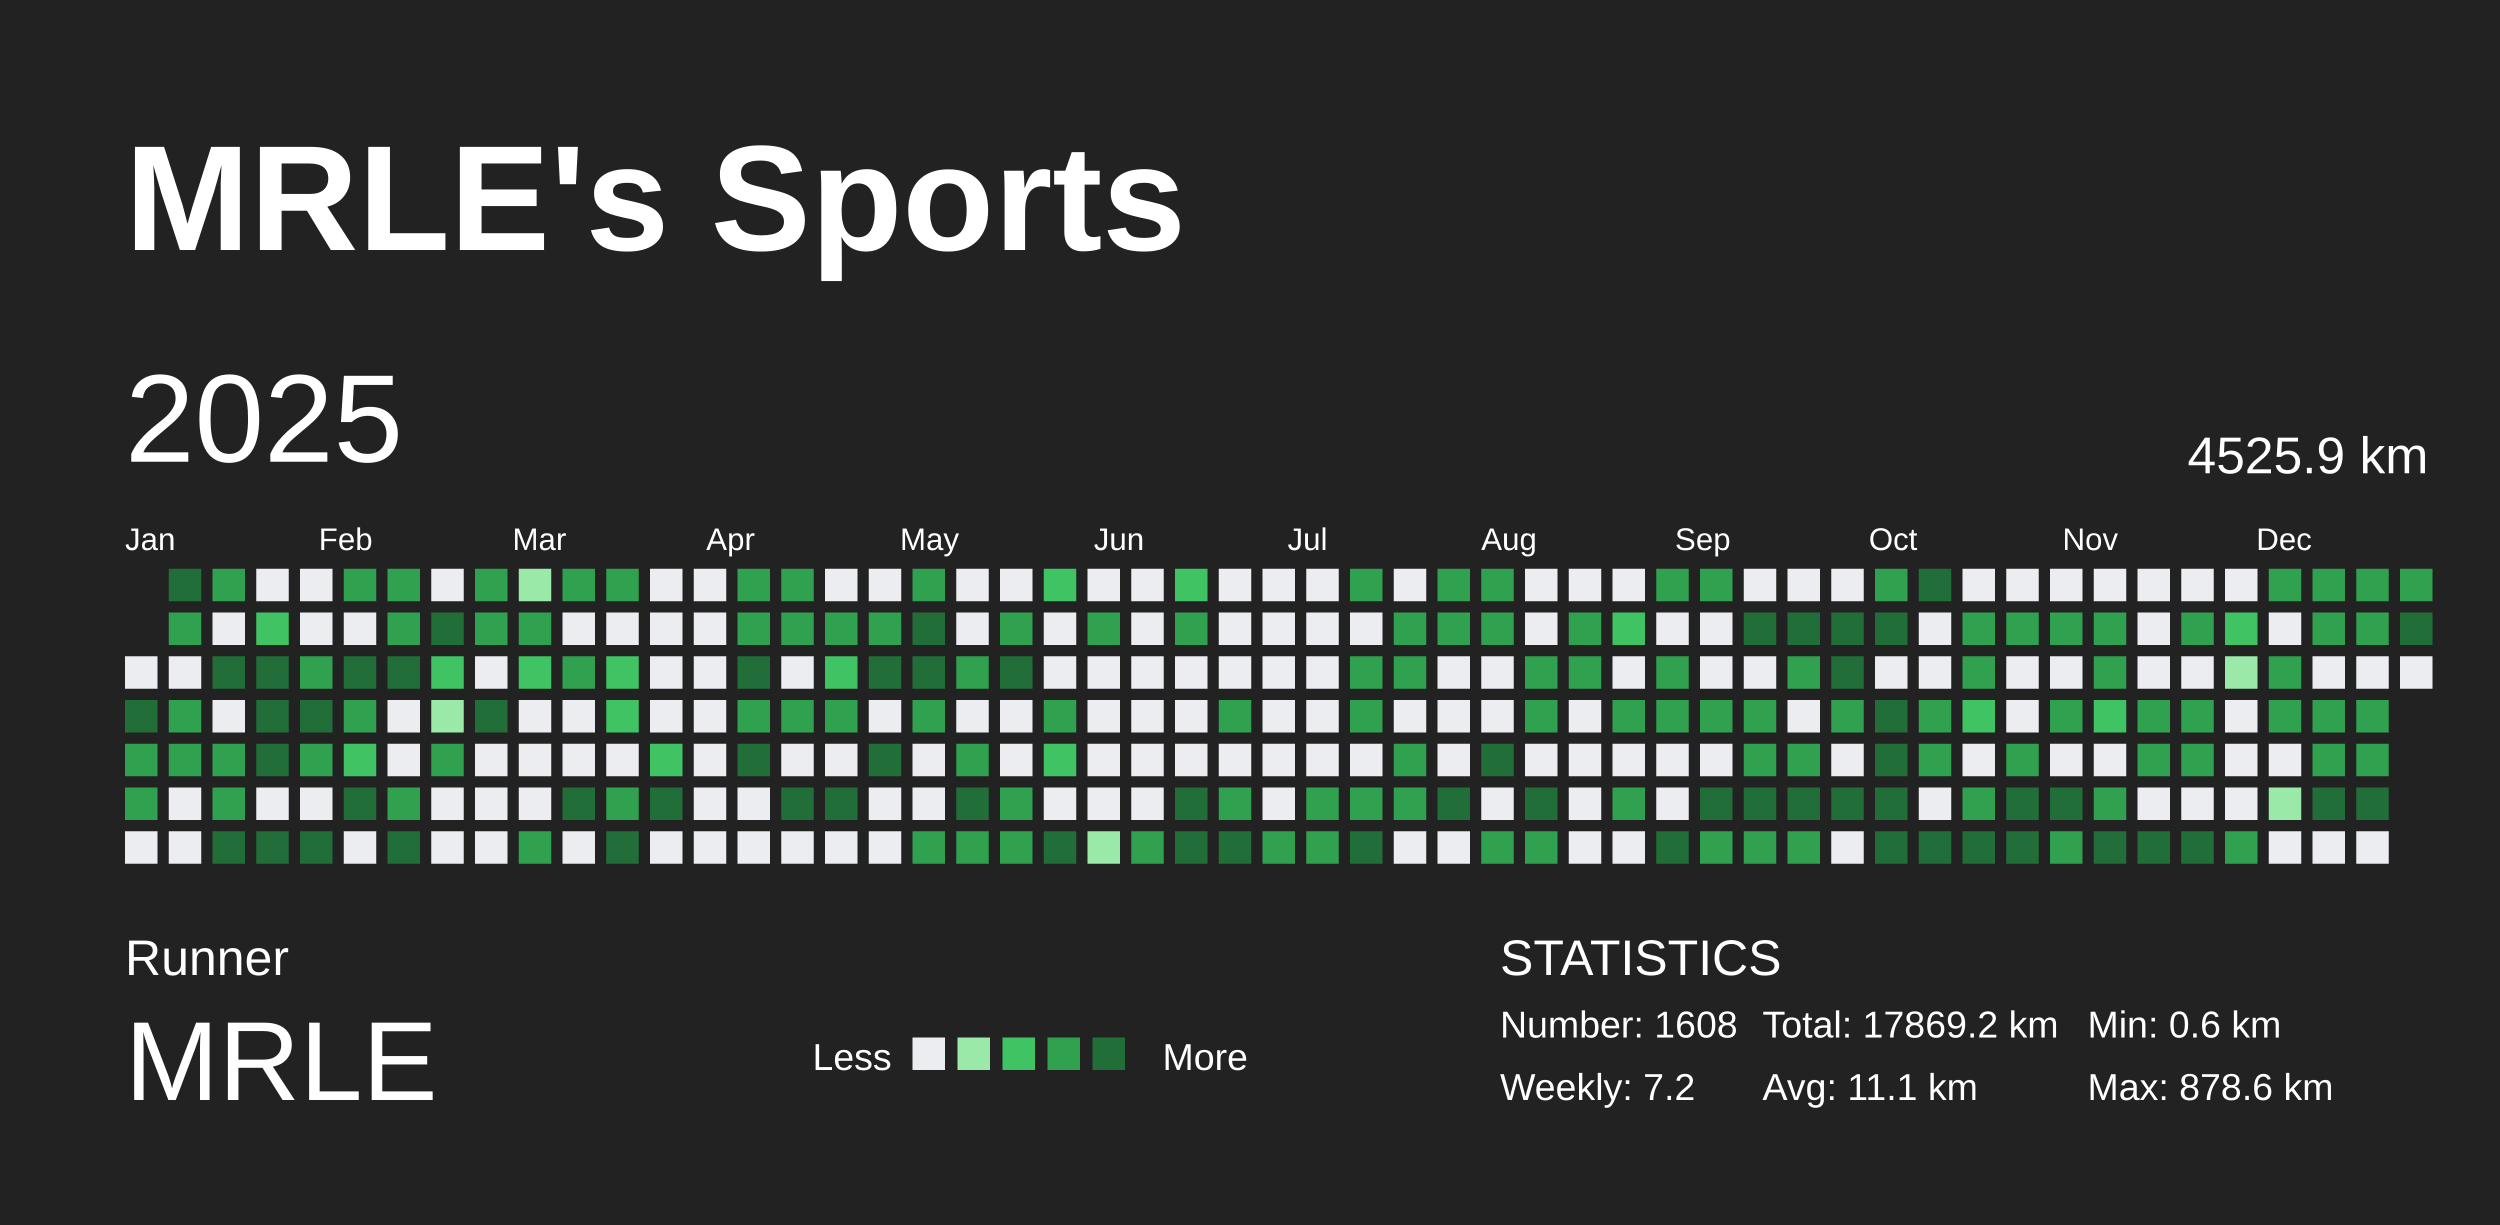
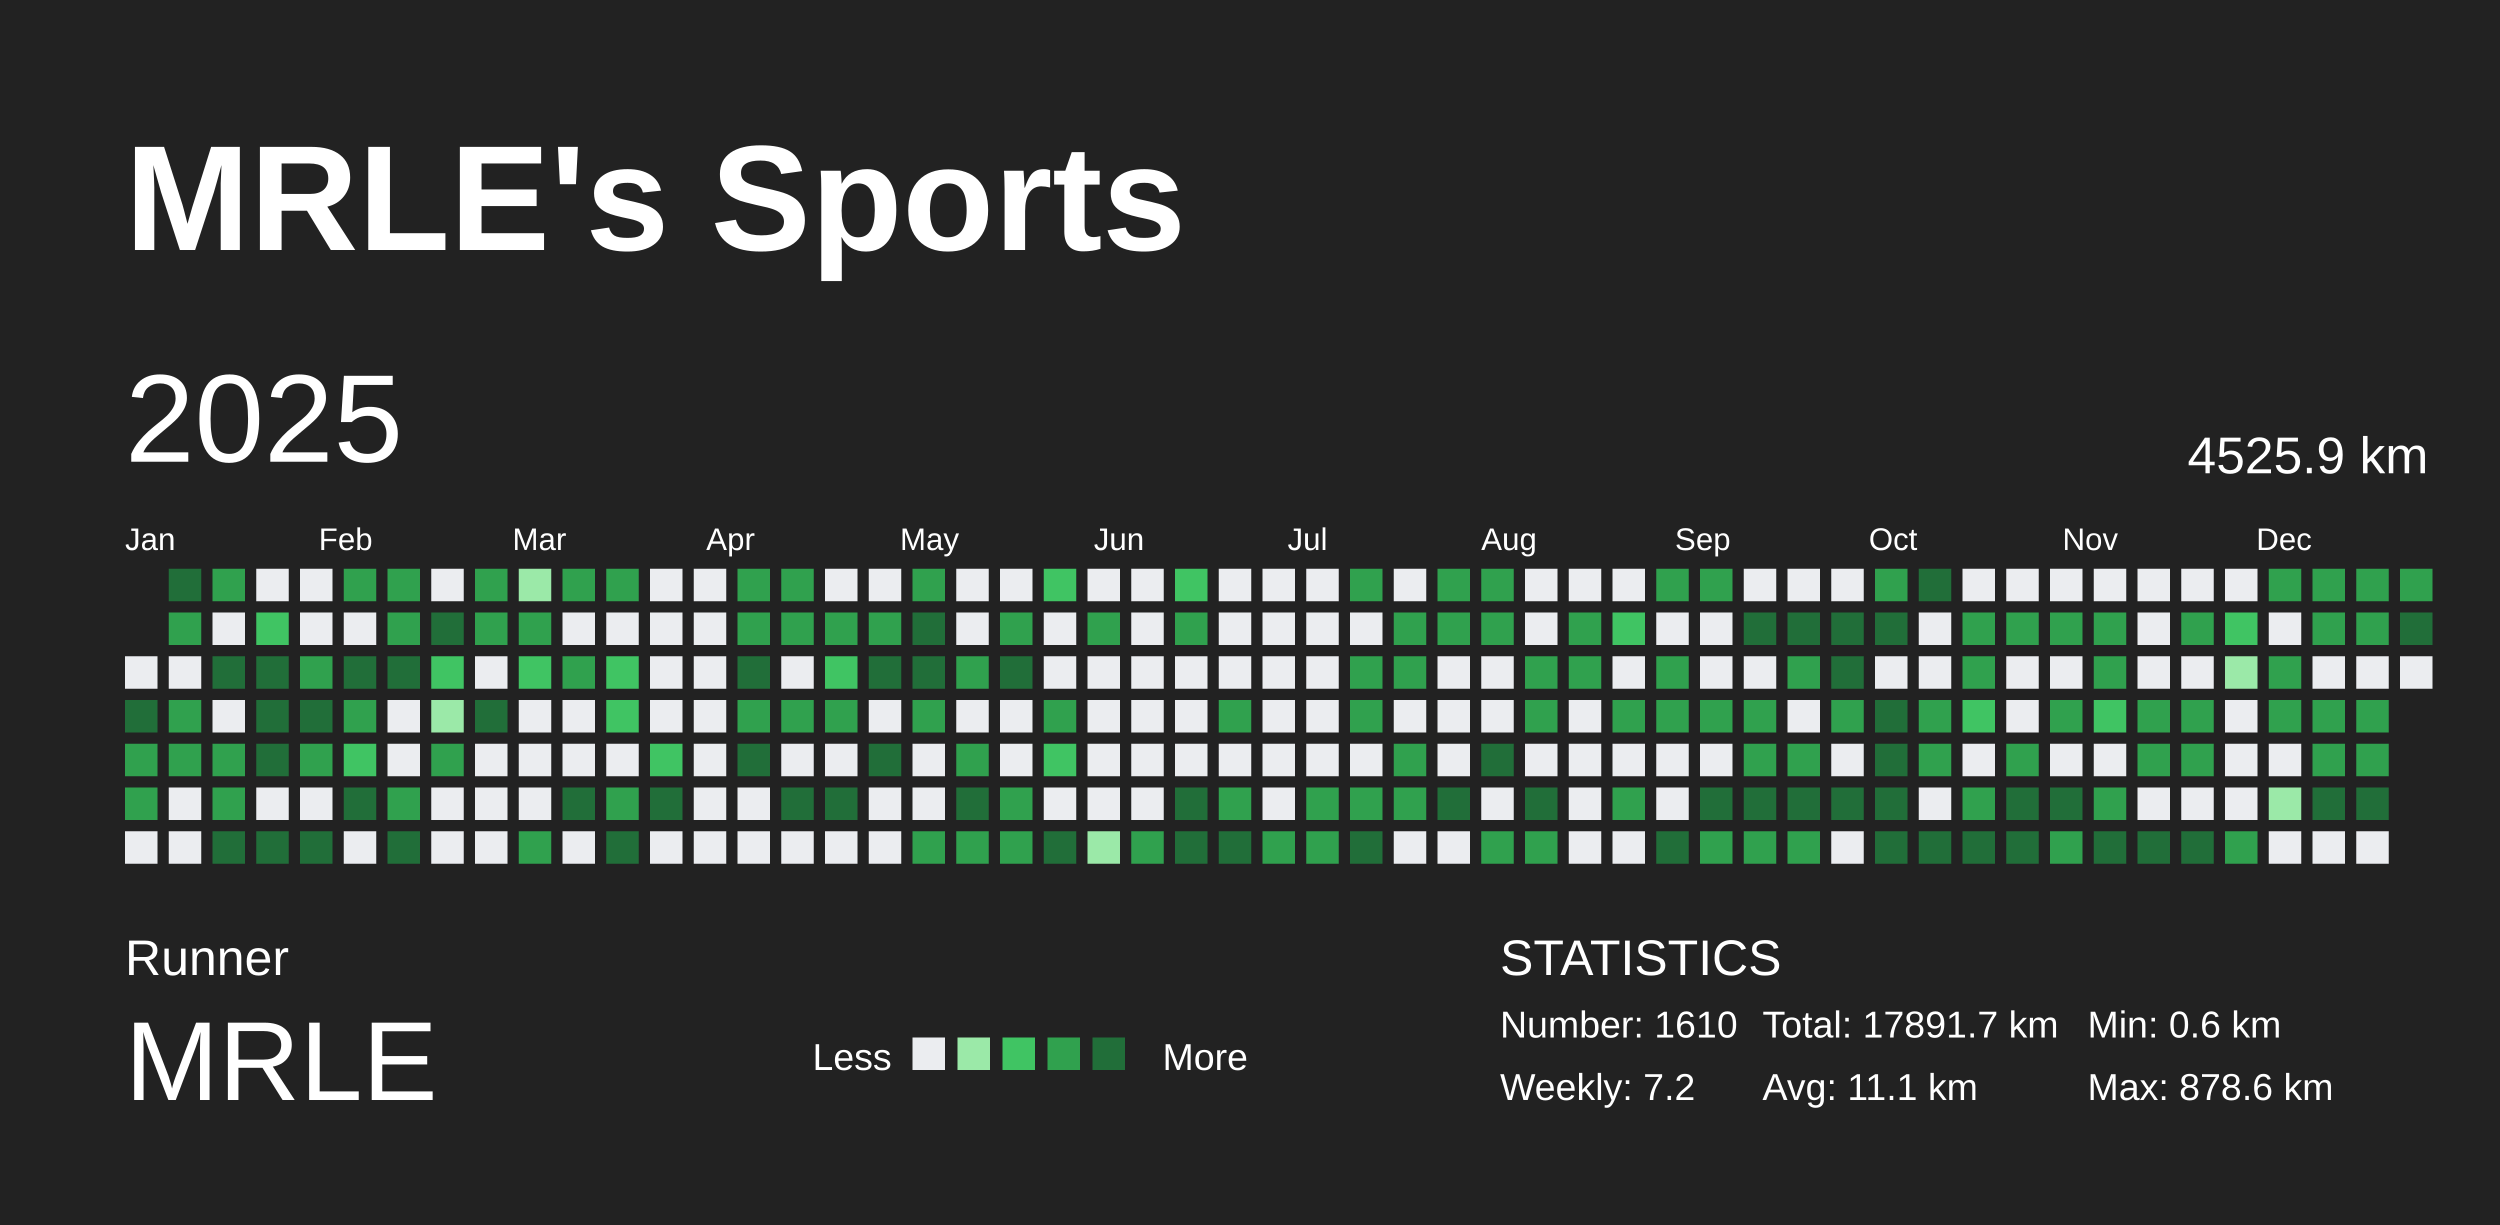
<svg xmlns="http://www.w3.org/2000/svg" baseProfile="full" height="98mm" version="1.1" viewBox="0,0,200,98" width="200mm">
  <defs />
  <rect fill="#222222" height="98" width="200" x="0" y="0" />
  <text fill="#FFFFFF" style="font-size:12px; font-family:Arial; font-weight:bold;" x="10" y="20">MRLE's Sports</text>
  <text fill="#FFFFFF" style="font-size:4px; font-family:Arial" x="10" y="78">Runner</text>
  <text fill="#FFFFFF" style="font-size:9px; font-family:Arial" x="10" y="88">MRLE</text>
  <text fill="#FFFFFF" style="font-size:3px; font-family:Arial" x="65" y="85.6">Less</text>
  <rect fill="#ebedf0" height="2.6" width="2.6" x="73" y="83" />
  <rect fill="#9be9a8" height="2.6" width="2.6" x="76.6" y="83" />
  <rect fill="#40c463" height="2.6" width="2.6" x="80.2" y="83" />
  <rect fill="#30a14e" height="2.6" width="2.6" x="83.8" y="83" />
  <rect fill="#216e39" height="2.6" width="2.6" x="87.4" y="83" />
  <text fill="#FFFFFF" style="font-size:3px; font-family:Arial" x="93" y="85.6">More</text>
  <text fill="#FFFFFF" style="font-size:4px; font-family:Arial" x="120" y="78">STATISTICS</text>
-   <text fill="#FFFFFF" style="font-size:3px; font-family:Arial" x="120" y="83">Number: 1608</text>
+   <text fill="#FFFFFF" style="font-size:3px; font-family:Arial" x="120" y="83">Number: 1610</text>
  <text fill="#FFFFFF" style="font-size:3px; font-family:Arial" x="120" y="88">Weekly: 7.2</text>
-   <text fill="#FFFFFF" style="font-size:3px; font-family:Arial" x="141" y="83">Total: 17869.2 km</text>
+   <text fill="#FFFFFF" style="font-size:3px; font-family:Arial" x="141" y="83">Total: 17891.7 km</text>
  <text fill="#FFFFFF" style="font-size:3px; font-family:Arial" x="141" y="88">Avg: 11.1 km</text>
  <text fill="#FFFFFF" style="font-size:3px; font-family:Arial" x="167" y="83">Min: 0.6 km</text>
  <text fill="#FFFFFF" style="font-size:3px; font-family:Arial" x="167" y="88">Max: 878.6 km</text>
  <text dominant-baseline="hanging" fill="#FFFFFF" style="font-size:10.0px; font-family:Arial;" x="10" y="30">2025</text>
  <text dominant-baseline="hanging" fill="#FFFFFF" style="font-size:4.125px; font-family:Arial;" x="175" y="35">4525.9 km</text>
  <text fill="#FFFFFF" style="font-size:2.5px; font-family:Arial" x="10.0" y="44">Jan</text>
  <text fill="#FFFFFF" style="font-size:2.5px; font-family:Arial" x="25.5" y="44">Feb</text>
  <text fill="#FFFFFF" style="font-size:2.5px; font-family:Arial" x="41.0" y="44">Mar</text>
  <text fill="#FFFFFF" style="font-size:2.5px; font-family:Arial" x="56.5" y="44">Apr</text>
  <text fill="#FFFFFF" style="font-size:2.5px; font-family:Arial" x="72.0" y="44">May</text>
  <text fill="#FFFFFF" style="font-size:2.5px; font-family:Arial" x="87.5" y="44">Jun</text>
  <text fill="#FFFFFF" style="font-size:2.5px; font-family:Arial" x="103.0" y="44">Jul</text>
  <text fill="#FFFFFF" style="font-size:2.5px; font-family:Arial" x="118.5" y="44">Aug</text>
  <text fill="#FFFFFF" style="font-size:2.5px; font-family:Arial" x="134.0" y="44">Sep</text>
  <text fill="#FFFFFF" style="font-size:2.5px; font-family:Arial" x="149.5" y="44">Oct</text>
  <text fill="#FFFFFF" style="font-size:2.5px; font-family:Arial" x="165.0" y="44">Nov</text>
  <text fill="#FFFFFF" style="font-size:2.5px; font-family:Arial" x="180.5" y="44">Dec</text>
  <rect fill="#ebedf0" height="2.6" width="2.6" x="10.0" y="52.5" />
  <rect fill="#216e39" height="2.6" width="2.6" x="10.0" y="56.0" />
  <rect fill="#30a14e" height="2.6" width="2.6" x="10.0" y="59.5" />
  <rect fill="#30a14e" height="2.6" width="2.6" x="10.0" y="63.0" />
  <rect fill="#ebedf0" height="2.6" width="2.6" x="10.0" y="66.5" />
  <rect fill="#216e39" height="2.6" width="2.6" x="13.5" y="45.5" />
  <rect fill="#30a14e" height="2.6" width="2.6" x="13.5" y="49.0" />
  <rect fill="#ebedf0" height="2.6" width="2.6" x="13.5" y="52.5" />
  <rect fill="#30a14e" height="2.6" width="2.6" x="13.5" y="56.0" />
  <rect fill="#30a14e" height="2.6" width="2.6" x="13.5" y="59.5" />
  <rect fill="#ebedf0" height="2.6" width="2.6" x="13.5" y="63.0" />
  <rect fill="#ebedf0" height="2.6" width="2.6" x="13.5" y="66.5" />
  <rect fill="#30a14e" height="2.6" width="2.6" x="17.0" y="45.5" />
  <rect fill="#ebedf0" height="2.6" width="2.6" x="17.0" y="49.0" />
  <rect fill="#216e39" height="2.6" width="2.6" x="17.0" y="52.5" />
  <rect fill="#ebedf0" height="2.6" width="2.6" x="17.0" y="56.0" />
  <rect fill="#30a14e" height="2.6" width="2.6" x="17.0" y="59.5" />
  <rect fill="#30a14e" height="2.6" width="2.6" x="17.0" y="63.0" />
  <rect fill="#216e39" height="2.6" width="2.6" x="17.0" y="66.5" />
  <rect fill="#ebedf0" height="2.6" width="2.6" x="20.5" y="45.5" />
  <rect fill="#40c463" height="2.6" width="2.6" x="20.5" y="49.0" />
  <rect fill="#216e39" height="2.6" width="2.6" x="20.5" y="52.5" />
  <rect fill="#216e39" height="2.6" width="2.6" x="20.5" y="56.0" />
  <rect fill="#216e39" height="2.6" width="2.6" x="20.5" y="59.5" />
  <rect fill="#ebedf0" height="2.6" width="2.6" x="20.5" y="63.0" />
  <rect fill="#216e39" height="2.6" width="2.6" x="20.5" y="66.5" />
  <rect fill="#ebedf0" height="2.6" width="2.6" x="24.0" y="45.5" />
  <rect fill="#ebedf0" height="2.6" width="2.6" x="24.0" y="49.0" />
  <rect fill="#30a14e" height="2.6" width="2.6" x="24.0" y="52.5" />
  <rect fill="#216e39" height="2.6" width="2.6" x="24.0" y="56.0" />
  <rect fill="#30a14e" height="2.6" width="2.6" x="24.0" y="59.5" />
  <rect fill="#ebedf0" height="2.6" width="2.6" x="24.0" y="63.0" />
  <rect fill="#216e39" height="2.6" width="2.6" x="24.0" y="66.5" />
  <rect fill="#30a14e" height="2.6" width="2.6" x="27.5" y="45.5" />
  <rect fill="#ebedf0" height="2.6" width="2.6" x="27.5" y="49.0" />
  <rect fill="#216e39" height="2.6" width="2.6" x="27.5" y="52.5" />
  <rect fill="#30a14e" height="2.6" width="2.6" x="27.5" y="56.0" />
  <rect fill="#40c463" height="2.6" width="2.6" x="27.5" y="59.5" />
  <rect fill="#216e39" height="2.6" width="2.6" x="27.5" y="63.0" />
  <rect fill="#ebedf0" height="2.6" width="2.6" x="27.5" y="66.5" />
  <rect fill="#30a14e" height="2.6" width="2.6" x="31.0" y="45.5" />
  <rect fill="#30a14e" height="2.6" width="2.6" x="31.0" y="49.0" />
  <rect fill="#216e39" height="2.6" width="2.6" x="31.0" y="52.5" />
  <rect fill="#ebedf0" height="2.6" width="2.6" x="31.0" y="56.0" />
  <rect fill="#ebedf0" height="2.6" width="2.6" x="31.0" y="59.5" />
  <rect fill="#30a14e" height="2.6" width="2.6" x="31.0" y="63.0" />
  <rect fill="#216e39" height="2.6" width="2.6" x="31.0" y="66.5" />
  <rect fill="#ebedf0" height="2.6" width="2.6" x="34.5" y="45.5" />
  <rect fill="#216e39" height="2.6" width="2.6" x="34.5" y="49.0" />
  <rect fill="#40c463" height="2.6" width="2.6" x="34.5" y="52.5" />
  <rect fill="#9be9a8" height="2.6" width="2.6" x="34.5" y="56.0" />
  <rect fill="#30a14e" height="2.6" width="2.6" x="34.5" y="59.5" />
  <rect fill="#ebedf0" height="2.6" width="2.6" x="34.5" y="63.0" />
  <rect fill="#ebedf0" height="2.6" width="2.6" x="34.5" y="66.5" />
  <rect fill="#30a14e" height="2.6" width="2.6" x="38.0" y="45.5" />
  <rect fill="#30a14e" height="2.6" width="2.6" x="38.0" y="49.0" />
  <rect fill="#ebedf0" height="2.6" width="2.6" x="38.0" y="52.5" />
  <rect fill="#216e39" height="2.6" width="2.6" x="38.0" y="56.0" />
  <rect fill="#ebedf0" height="2.6" width="2.6" x="38.0" y="59.5" />
  <rect fill="#ebedf0" height="2.6" width="2.6" x="38.0" y="63.0" />
  <rect fill="#ebedf0" height="2.6" width="2.6" x="38.0" y="66.5" />
  <rect fill="#9be9a8" height="2.6" width="2.6" x="41.5" y="45.5" />
  <rect fill="#30a14e" height="2.6" width="2.6" x="41.5" y="49.0" />
  <rect fill="#40c463" height="2.6" width="2.6" x="41.5" y="52.5" />
  <rect fill="#ebedf0" height="2.6" width="2.6" x="41.5" y="56.0" />
  <rect fill="#ebedf0" height="2.6" width="2.6" x="41.5" y="59.5" />
  <rect fill="#ebedf0" height="2.6" width="2.6" x="41.5" y="63.0" />
  <rect fill="#30a14e" height="2.6" width="2.6" x="41.5" y="66.5" />
  <rect fill="#30a14e" height="2.6" width="2.6" x="45.0" y="45.5" />
  <rect fill="#ebedf0" height="2.6" width="2.6" x="45.0" y="49.0" />
  <rect fill="#30a14e" height="2.6" width="2.6" x="45.0" y="52.5" />
  <rect fill="#ebedf0" height="2.6" width="2.6" x="45.0" y="56.0" />
  <rect fill="#ebedf0" height="2.6" width="2.6" x="45.0" y="59.5" />
  <rect fill="#216e39" height="2.6" width="2.6" x="45.0" y="63.0" />
  <rect fill="#ebedf0" height="2.6" width="2.6" x="45.0" y="66.5" />
  <rect fill="#30a14e" height="2.6" width="2.6" x="48.5" y="45.5" />
  <rect fill="#ebedf0" height="2.6" width="2.6" x="48.5" y="49.0" />
  <rect fill="#40c463" height="2.6" width="2.6" x="48.5" y="52.5" />
  <rect fill="#40c463" height="2.6" width="2.6" x="48.5" y="56.0" />
  <rect fill="#ebedf0" height="2.6" width="2.6" x="48.5" y="59.5" />
  <rect fill="#30a14e" height="2.6" width="2.6" x="48.5" y="63.0" />
  <rect fill="#216e39" height="2.6" width="2.6" x="48.5" y="66.5" />
  <rect fill="#ebedf0" height="2.6" width="2.6" x="52.0" y="45.5" />
  <rect fill="#ebedf0" height="2.6" width="2.6" x="52.0" y="49.0" />
  <rect fill="#ebedf0" height="2.6" width="2.6" x="52.0" y="52.5" />
  <rect fill="#ebedf0" height="2.6" width="2.6" x="52.0" y="56.0" />
  <rect fill="#40c463" height="2.6" width="2.6" x="52.0" y="59.5" />
  <rect fill="#216e39" height="2.6" width="2.6" x="52.0" y="63.0" />
  <rect fill="#ebedf0" height="2.6" width="2.6" x="52.0" y="66.5" />
  <rect fill="#ebedf0" height="2.6" width="2.6" x="55.5" y="45.5" />
  <rect fill="#ebedf0" height="2.6" width="2.6" x="55.5" y="49.0" />
  <rect fill="#ebedf0" height="2.6" width="2.6" x="55.5" y="52.5" />
  <rect fill="#ebedf0" height="2.6" width="2.6" x="55.5" y="56.0" />
  <rect fill="#ebedf0" height="2.6" width="2.6" x="55.5" y="59.5" />
  <rect fill="#ebedf0" height="2.6" width="2.6" x="55.5" y="63.0" />
  <rect fill="#ebedf0" height="2.6" width="2.6" x="55.5" y="66.5" />
  <rect fill="#30a14e" height="2.6" width="2.6" x="59.0" y="45.5" />
  <rect fill="#30a14e" height="2.6" width="2.6" x="59.0" y="49.0" />
  <rect fill="#216e39" height="2.6" width="2.6" x="59.0" y="52.5" />
  <rect fill="#30a14e" height="2.6" width="2.6" x="59.0" y="56.0" />
  <rect fill="#216e39" height="2.6" width="2.6" x="59.0" y="59.5" />
  <rect fill="#ebedf0" height="2.6" width="2.6" x="59.0" y="63.0" />
  <rect fill="#ebedf0" height="2.6" width="2.6" x="59.0" y="66.5" />
  <rect fill="#30a14e" height="2.6" width="2.6" x="62.5" y="45.5" />
  <rect fill="#30a14e" height="2.6" width="2.6" x="62.5" y="49.0" />
  <rect fill="#ebedf0" height="2.6" width="2.6" x="62.5" y="52.5" />
  <rect fill="#30a14e" height="2.6" width="2.6" x="62.5" y="56.0" />
  <rect fill="#ebedf0" height="2.6" width="2.6" x="62.5" y="59.5" />
  <rect fill="#216e39" height="2.6" width="2.6" x="62.5" y="63.0" />
  <rect fill="#ebedf0" height="2.6" width="2.6" x="62.5" y="66.5" />
  <rect fill="#ebedf0" height="2.6" width="2.6" x="66.0" y="45.5" />
  <rect fill="#30a14e" height="2.6" width="2.6" x="66.0" y="49.0" />
  <rect fill="#40c463" height="2.6" width="2.6" x="66.0" y="52.5" />
  <rect fill="#30a14e" height="2.6" width="2.6" x="66.0" y="56.0" />
  <rect fill="#ebedf0" height="2.6" width="2.6" x="66.0" y="59.5" />
  <rect fill="#216e39" height="2.6" width="2.6" x="66.0" y="63.0" />
  <rect fill="#ebedf0" height="2.6" width="2.6" x="66.0" y="66.5" />
  <rect fill="#ebedf0" height="2.6" width="2.6" x="69.5" y="45.5" />
  <rect fill="#30a14e" height="2.6" width="2.6" x="69.5" y="49.0" />
  <rect fill="#216e39" height="2.6" width="2.6" x="69.5" y="52.5" />
  <rect fill="#ebedf0" height="2.6" width="2.6" x="69.5" y="56.0" />
  <rect fill="#216e39" height="2.6" width="2.6" x="69.5" y="59.5" />
  <rect fill="#ebedf0" height="2.6" width="2.6" x="69.5" y="63.0" />
  <rect fill="#ebedf0" height="2.6" width="2.6" x="69.5" y="66.5" />
  <rect fill="#30a14e" height="2.6" width="2.6" x="73.0" y="45.5" />
  <rect fill="#216e39" height="2.6" width="2.6" x="73.0" y="49.0" />
  <rect fill="#216e39" height="2.6" width="2.6" x="73.0" y="52.5" />
  <rect fill="#30a14e" height="2.6" width="2.6" x="73.0" y="56.0" />
  <rect fill="#ebedf0" height="2.6" width="2.6" x="73.0" y="59.5" />
  <rect fill="#ebedf0" height="2.6" width="2.6" x="73.0" y="63.0" />
  <rect fill="#30a14e" height="2.6" width="2.6" x="73.0" y="66.5" />
  <rect fill="#ebedf0" height="2.6" width="2.6" x="76.5" y="45.5" />
  <rect fill="#ebedf0" height="2.6" width="2.6" x="76.5" y="49.0" />
  <rect fill="#30a14e" height="2.6" width="2.6" x="76.5" y="52.5" />
  <rect fill="#ebedf0" height="2.6" width="2.6" x="76.5" y="56.0" />
  <rect fill="#30a14e" height="2.6" width="2.6" x="76.5" y="59.5" />
  <rect fill="#216e39" height="2.6" width="2.6" x="76.5" y="63.0" />
  <rect fill="#30a14e" height="2.6" width="2.6" x="76.5" y="66.5" />
  <rect fill="#ebedf0" height="2.6" width="2.6" x="80.0" y="45.5" />
  <rect fill="#30a14e" height="2.6" width="2.6" x="80.0" y="49.0" />
  <rect fill="#216e39" height="2.6" width="2.6" x="80.0" y="52.5" />
  <rect fill="#ebedf0" height="2.6" width="2.6" x="80.0" y="56.0" />
  <rect fill="#ebedf0" height="2.6" width="2.6" x="80.0" y="59.5" />
  <rect fill="#30a14e" height="2.6" width="2.6" x="80.0" y="63.0" />
  <rect fill="#30a14e" height="2.6" width="2.6" x="80.0" y="66.5" />
  <rect fill="#40c463" height="2.6" width="2.6" x="83.5" y="45.5" />
  <rect fill="#ebedf0" height="2.6" width="2.6" x="83.5" y="49.0" />
  <rect fill="#ebedf0" height="2.6" width="2.6" x="83.5" y="52.5" />
  <rect fill="#30a14e" height="2.6" width="2.6" x="83.5" y="56.0" />
  <rect fill="#40c463" height="2.6" width="2.6" x="83.5" y="59.5" />
  <rect fill="#ebedf0" height="2.6" width="2.6" x="83.5" y="63.0" />
  <rect fill="#216e39" height="2.6" width="2.6" x="83.5" y="66.5" />
  <rect fill="#ebedf0" height="2.6" width="2.6" x="87.0" y="45.5" />
  <rect fill="#30a14e" height="2.6" width="2.6" x="87.0" y="49.0" />
  <rect fill="#ebedf0" height="2.6" width="2.6" x="87.0" y="52.5" />
  <rect fill="#ebedf0" height="2.6" width="2.6" x="87.0" y="56.0" />
  <rect fill="#ebedf0" height="2.6" width="2.6" x="87.0" y="59.5" />
  <rect fill="#ebedf0" height="2.6" width="2.6" x="87.0" y="63.0" />
  <rect fill="#9be9a8" height="2.6" width="2.6" x="87.0" y="66.5" />
  <rect fill="#ebedf0" height="2.6" width="2.6" x="90.5" y="45.5" />
  <rect fill="#ebedf0" height="2.6" width="2.6" x="90.5" y="49.0" />
  <rect fill="#ebedf0" height="2.6" width="2.6" x="90.5" y="52.5" />
  <rect fill="#ebedf0" height="2.6" width="2.6" x="90.5" y="56.0" />
  <rect fill="#ebedf0" height="2.6" width="2.6" x="90.5" y="59.5" />
  <rect fill="#ebedf0" height="2.6" width="2.6" x="90.5" y="63.0" />
  <rect fill="#30a14e" height="2.6" width="2.6" x="90.5" y="66.5" />
  <rect fill="#40c463" height="2.6" width="2.6" x="94.0" y="45.5" />
  <rect fill="#30a14e" height="2.6" width="2.6" x="94.0" y="49.0" />
  <rect fill="#ebedf0" height="2.6" width="2.6" x="94.0" y="52.5" />
  <rect fill="#ebedf0" height="2.6" width="2.6" x="94.0" y="56.0" />
  <rect fill="#ebedf0" height="2.6" width="2.6" x="94.0" y="59.5" />
  <rect fill="#216e39" height="2.6" width="2.6" x="94.0" y="63.0" />
  <rect fill="#216e39" height="2.6" width="2.6" x="94.0" y="66.5" />
  <rect fill="#ebedf0" height="2.6" width="2.6" x="97.5" y="45.5" />
  <rect fill="#ebedf0" height="2.6" width="2.6" x="97.5" y="49.0" />
  <rect fill="#ebedf0" height="2.6" width="2.6" x="97.5" y="52.5" />
  <rect fill="#30a14e" height="2.6" width="2.6" x="97.5" y="56.0" />
  <rect fill="#ebedf0" height="2.6" width="2.6" x="97.5" y="59.5" />
  <rect fill="#30a14e" height="2.6" width="2.6" x="97.5" y="63.0" />
  <rect fill="#216e39" height="2.6" width="2.6" x="97.5" y="66.5" />
  <rect fill="#ebedf0" height="2.6" width="2.6" x="101.0" y="45.5" />
  <rect fill="#ebedf0" height="2.6" width="2.6" x="101.0" y="49.0" />
  <rect fill="#ebedf0" height="2.6" width="2.6" x="101.0" y="52.5" />
  <rect fill="#ebedf0" height="2.6" width="2.6" x="101.0" y="56.0" />
  <rect fill="#ebedf0" height="2.6" width="2.6" x="101.0" y="59.5" />
  <rect fill="#ebedf0" height="2.6" width="2.6" x="101.0" y="63.0" />
  <rect fill="#30a14e" height="2.6" width="2.6" x="101.0" y="66.5" />
  <rect fill="#ebedf0" height="2.6" width="2.6" x="104.5" y="45.5" />
  <rect fill="#ebedf0" height="2.6" width="2.6" x="104.5" y="49.0" />
  <rect fill="#ebedf0" height="2.6" width="2.6" x="104.5" y="52.5" />
  <rect fill="#ebedf0" height="2.6" width="2.6" x="104.5" y="56.0" />
  <rect fill="#ebedf0" height="2.6" width="2.6" x="104.5" y="59.5" />
  <rect fill="#30a14e" height="2.6" width="2.6" x="104.5" y="63.0" />
  <rect fill="#30a14e" height="2.6" width="2.6" x="104.5" y="66.5" />
  <rect fill="#30a14e" height="2.6" width="2.6" x="108.0" y="45.5" />
  <rect fill="#ebedf0" height="2.6" width="2.6" x="108.0" y="49.0" />
  <rect fill="#30a14e" height="2.6" width="2.6" x="108.0" y="52.5" />
  <rect fill="#30a14e" height="2.6" width="2.6" x="108.0" y="56.0" />
  <rect fill="#ebedf0" height="2.6" width="2.6" x="108.0" y="59.5" />
  <rect fill="#30a14e" height="2.6" width="2.6" x="108.0" y="63.0" />
  <rect fill="#216e39" height="2.6" width="2.6" x="108.0" y="66.5" />
  <rect fill="#ebedf0" height="2.6" width="2.6" x="111.5" y="45.5" />
  <rect fill="#30a14e" height="2.6" width="2.6" x="111.5" y="49.0" />
  <rect fill="#30a14e" height="2.6" width="2.6" x="111.5" y="52.5" />
  <rect fill="#ebedf0" height="2.6" width="2.6" x="111.5" y="56.0" />
  <rect fill="#30a14e" height="2.6" width="2.6" x="111.5" y="59.5" />
  <rect fill="#30a14e" height="2.6" width="2.6" x="111.5" y="63.0" />
  <rect fill="#ebedf0" height="2.6" width="2.6" x="111.5" y="66.5" />
  <rect fill="#30a14e" height="2.6" width="2.6" x="115.0" y="45.5" />
  <rect fill="#30a14e" height="2.6" width="2.6" x="115.0" y="49.0" />
  <rect fill="#ebedf0" height="2.6" width="2.6" x="115.0" y="52.5" />
  <rect fill="#ebedf0" height="2.6" width="2.6" x="115.0" y="56.0" />
  <rect fill="#ebedf0" height="2.6" width="2.6" x="115.0" y="59.5" />
  <rect fill="#216e39" height="2.6" width="2.6" x="115.0" y="63.0" />
  <rect fill="#ebedf0" height="2.6" width="2.6" x="115.0" y="66.5" />
  <rect fill="#30a14e" height="2.6" width="2.6" x="118.5" y="45.5" />
  <rect fill="#30a14e" height="2.6" width="2.6" x="118.5" y="49.0" />
  <rect fill="#ebedf0" height="2.6" width="2.6" x="118.5" y="52.5" />
  <rect fill="#ebedf0" height="2.6" width="2.6" x="118.5" y="56.0" />
  <rect fill="#216e39" height="2.6" width="2.6" x="118.5" y="59.5" />
  <rect fill="#ebedf0" height="2.6" width="2.6" x="118.5" y="63.0" />
  <rect fill="#30a14e" height="2.6" width="2.6" x="118.5" y="66.5" />
  <rect fill="#ebedf0" height="2.6" width="2.6" x="122.0" y="45.5" />
  <rect fill="#ebedf0" height="2.6" width="2.6" x="122.0" y="49.0" />
  <rect fill="#30a14e" height="2.6" width="2.6" x="122.0" y="52.5" />
  <rect fill="#30a14e" height="2.6" width="2.6" x="122.0" y="56.0" />
  <rect fill="#ebedf0" height="2.6" width="2.6" x="122.0" y="59.5" />
  <rect fill="#216e39" height="2.6" width="2.6" x="122.0" y="63.0" />
  <rect fill="#30a14e" height="2.6" width="2.6" x="122.0" y="66.5" />
  <rect fill="#ebedf0" height="2.6" width="2.6" x="125.5" y="45.5" />
  <rect fill="#30a14e" height="2.6" width="2.6" x="125.5" y="49.0" />
  <rect fill="#30a14e" height="2.6" width="2.6" x="125.5" y="52.5" />
  <rect fill="#ebedf0" height="2.6" width="2.6" x="125.5" y="56.0" />
  <rect fill="#ebedf0" height="2.6" width="2.6" x="125.5" y="59.5" />
  <rect fill="#ebedf0" height="2.6" width="2.6" x="125.5" y="63.0" />
  <rect fill="#ebedf0" height="2.6" width="2.6" x="125.5" y="66.5" />
  <rect fill="#ebedf0" height="2.6" width="2.6" x="129.0" y="45.5" />
  <rect fill="#40c463" height="2.6" width="2.6" x="129.0" y="49.0" />
  <rect fill="#ebedf0" height="2.6" width="2.6" x="129.0" y="52.5" />
  <rect fill="#30a14e" height="2.6" width="2.6" x="129.0" y="56.0" />
  <rect fill="#ebedf0" height="2.6" width="2.6" x="129.0" y="59.5" />
  <rect fill="#30a14e" height="2.6" width="2.6" x="129.0" y="63.0" />
  <rect fill="#ebedf0" height="2.6" width="2.6" x="129.0" y="66.5" />
  <rect fill="#30a14e" height="2.6" width="2.6" x="132.5" y="45.5" />
  <rect fill="#ebedf0" height="2.6" width="2.6" x="132.5" y="49.0" />
  <rect fill="#30a14e" height="2.6" width="2.6" x="132.5" y="52.5" />
  <rect fill="#30a14e" height="2.6" width="2.6" x="132.5" y="56.0" />
  <rect fill="#ebedf0" height="2.6" width="2.6" x="132.5" y="59.5" />
  <rect fill="#ebedf0" height="2.6" width="2.6" x="132.5" y="63.0" />
  <rect fill="#216e39" height="2.6" width="2.6" x="132.5" y="66.5" />
  <rect fill="#30a14e" height="2.6" width="2.6" x="136.0" y="45.5" />
  <rect fill="#ebedf0" height="2.6" width="2.6" x="136.0" y="49.0" />
  <rect fill="#ebedf0" height="2.6" width="2.6" x="136.0" y="52.5" />
  <rect fill="#30a14e" height="2.6" width="2.6" x="136.0" y="56.0" />
  <rect fill="#ebedf0" height="2.6" width="2.6" x="136.0" y="59.5" />
  <rect fill="#216e39" height="2.6" width="2.6" x="136.0" y="63.0" />
  <rect fill="#30a14e" height="2.6" width="2.6" x="136.0" y="66.5" />
  <rect fill="#ebedf0" height="2.6" width="2.6" x="139.5" y="45.5" />
  <rect fill="#216e39" height="2.6" width="2.6" x="139.5" y="49.0" />
  <rect fill="#ebedf0" height="2.6" width="2.6" x="139.5" y="52.5" />
  <rect fill="#30a14e" height="2.6" width="2.6" x="139.5" y="56.0" />
  <rect fill="#30a14e" height="2.6" width="2.6" x="139.5" y="59.5" />
  <rect fill="#216e39" height="2.6" width="2.6" x="139.5" y="63.0" />
  <rect fill="#30a14e" height="2.6" width="2.6" x="139.5" y="66.5" />
  <rect fill="#ebedf0" height="2.6" width="2.6" x="143.0" y="45.5" />
  <rect fill="#216e39" height="2.6" width="2.6" x="143.0" y="49.0" />
  <rect fill="#30a14e" height="2.6" width="2.6" x="143.0" y="52.5" />
  <rect fill="#ebedf0" height="2.6" width="2.6" x="143.0" y="56.0" />
  <rect fill="#30a14e" height="2.6" width="2.6" x="143.0" y="59.5" />
  <rect fill="#216e39" height="2.6" width="2.6" x="143.0" y="63.0" />
  <rect fill="#30a14e" height="2.6" width="2.6" x="143.0" y="66.5" />
  <rect fill="#ebedf0" height="2.6" width="2.6" x="146.5" y="45.5" />
  <rect fill="#216e39" height="2.6" width="2.6" x="146.5" y="49.0" />
  <rect fill="#216e39" height="2.6" width="2.6" x="146.5" y="52.5" />
  <rect fill="#30a14e" height="2.6" width="2.6" x="146.5" y="56.0" />
  <rect fill="#ebedf0" height="2.6" width="2.6" x="146.5" y="59.5" />
  <rect fill="#216e39" height="2.6" width="2.6" x="146.5" y="63.0" />
  <rect fill="#ebedf0" height="2.6" width="2.6" x="146.5" y="66.5" />
  <rect fill="#30a14e" height="2.6" width="2.6" x="150.0" y="45.5" />
  <rect fill="#216e39" height="2.6" width="2.6" x="150.0" y="49.0" />
  <rect fill="#ebedf0" height="2.6" width="2.6" x="150.0" y="52.5" />
  <rect fill="#216e39" height="2.6" width="2.6" x="150.0" y="56.0" />
  <rect fill="#216e39" height="2.6" width="2.6" x="150.0" y="59.5" />
  <rect fill="#216e39" height="2.6" width="2.6" x="150.0" y="63.0" />
  <rect fill="#216e39" height="2.6" width="2.6" x="150.0" y="66.5" />
  <rect fill="#216e39" height="2.6" width="2.6" x="153.5" y="45.5" />
  <rect fill="#ebedf0" height="2.6" width="2.6" x="153.5" y="49.0" />
  <rect fill="#ebedf0" height="2.6" width="2.6" x="153.5" y="52.5" />
  <rect fill="#30a14e" height="2.6" width="2.6" x="153.5" y="56.0" />
  <rect fill="#30a14e" height="2.6" width="2.6" x="153.5" y="59.5" />
  <rect fill="#ebedf0" height="2.6" width="2.6" x="153.5" y="63.0" />
  <rect fill="#216e39" height="2.6" width="2.6" x="153.5" y="66.5" />
  <rect fill="#ebedf0" height="2.6" width="2.6" x="157.0" y="45.5" />
  <rect fill="#30a14e" height="2.6" width="2.6" x="157.0" y="49.0" />
  <rect fill="#30a14e" height="2.6" width="2.6" x="157.0" y="52.5" />
  <rect fill="#40c463" height="2.6" width="2.6" x="157.0" y="56.0" />
  <rect fill="#ebedf0" height="2.6" width="2.6" x="157.0" y="59.5" />
  <rect fill="#30a14e" height="2.6" width="2.6" x="157.0" y="63.0" />
  <rect fill="#216e39" height="2.6" width="2.6" x="157.0" y="66.5" />
  <rect fill="#ebedf0" height="2.6" width="2.6" x="160.5" y="45.5" />
  <rect fill="#30a14e" height="2.6" width="2.6" x="160.5" y="49.0" />
  <rect fill="#ebedf0" height="2.6" width="2.6" x="160.5" y="52.5" />
  <rect fill="#ebedf0" height="2.6" width="2.6" x="160.5" y="56.0" />
  <rect fill="#30a14e" height="2.6" width="2.6" x="160.5" y="59.5" />
  <rect fill="#216e39" height="2.6" width="2.6" x="160.5" y="63.0" />
  <rect fill="#216e39" height="2.6" width="2.6" x="160.5" y="66.5" />
  <rect fill="#ebedf0" height="2.6" width="2.6" x="164.0" y="45.5" />
  <rect fill="#30a14e" height="2.6" width="2.6" x="164.0" y="49.0" />
  <rect fill="#ebedf0" height="2.6" width="2.6" x="164.0" y="52.5" />
  <rect fill="#30a14e" height="2.6" width="2.6" x="164.0" y="56.0" />
  <rect fill="#ebedf0" height="2.6" width="2.6" x="164.0" y="59.5" />
  <rect fill="#216e39" height="2.6" width="2.6" x="164.0" y="63.0" />
  <rect fill="#30a14e" height="2.6" width="2.6" x="164.0" y="66.5" />
  <rect fill="#ebedf0" height="2.6" width="2.6" x="167.5" y="45.5" />
  <rect fill="#30a14e" height="2.6" width="2.6" x="167.5" y="49.0" />
  <rect fill="#30a14e" height="2.6" width="2.6" x="167.5" y="52.5" />
  <rect fill="#40c463" height="2.6" width="2.6" x="167.5" y="56.0" />
  <rect fill="#ebedf0" height="2.6" width="2.6" x="167.5" y="59.5" />
  <rect fill="#30a14e" height="2.6" width="2.6" x="167.5" y="63.0" />
  <rect fill="#216e39" height="2.6" width="2.6" x="167.5" y="66.5" />
  <rect fill="#ebedf0" height="2.6" width="2.6" x="171.0" y="45.5" />
  <rect fill="#ebedf0" height="2.6" width="2.6" x="171.0" y="49.0" />
  <rect fill="#ebedf0" height="2.6" width="2.6" x="171.0" y="52.5" />
  <rect fill="#30a14e" height="2.6" width="2.6" x="171.0" y="56.0" />
  <rect fill="#30a14e" height="2.6" width="2.6" x="171.0" y="59.5" />
  <rect fill="#ebedf0" height="2.6" width="2.6" x="171.0" y="63.0" />
  <rect fill="#216e39" height="2.6" width="2.6" x="171.0" y="66.5" />
  <rect fill="#ebedf0" height="2.6" width="2.6" x="174.5" y="45.5" />
  <rect fill="#30a14e" height="2.6" width="2.6" x="174.5" y="49.0" />
  <rect fill="#ebedf0" height="2.6" width="2.6" x="174.5" y="52.5" />
  <rect fill="#30a14e" height="2.6" width="2.6" x="174.5" y="56.0" />
  <rect fill="#30a14e" height="2.6" width="2.6" x="174.5" y="59.5" />
  <rect fill="#ebedf0" height="2.6" width="2.6" x="174.5" y="63.0" />
  <rect fill="#216e39" height="2.6" width="2.6" x="174.5" y="66.5" />
  <rect fill="#ebedf0" height="2.6" width="2.6" x="178.0" y="45.5" />
  <rect fill="#40c463" height="2.6" width="2.6" x="178.0" y="49.0" />
  <rect fill="#9be9a8" height="2.6" width="2.6" x="178.0" y="52.5" />
  <rect fill="#ebedf0" height="2.6" width="2.6" x="178.0" y="56.0" />
  <rect fill="#ebedf0" height="2.6" width="2.6" x="178.0" y="59.5" />
  <rect fill="#ebedf0" height="2.6" width="2.6" x="178.0" y="63.0" />
  <rect fill="#30a14e" height="2.6" width="2.6" x="178.0" y="66.5" />
  <rect fill="#30a14e" height="2.6" width="2.6" x="181.5" y="45.5" />
  <rect fill="#ebedf0" height="2.6" width="2.6" x="181.5" y="49.0" />
  <rect fill="#30a14e" height="2.6" width="2.6" x="181.5" y="52.5" />
  <rect fill="#30a14e" height="2.6" width="2.6" x="181.5" y="56.0" />
  <rect fill="#ebedf0" height="2.6" width="2.6" x="181.5" y="59.5" />
  <rect fill="#9be9a8" height="2.6" width="2.6" x="181.5" y="63.0" />
  <rect fill="#ebedf0" height="2.6" width="2.6" x="181.5" y="66.5" />
  <rect fill="#30a14e" height="2.6" width="2.6" x="185.0" y="45.5" />
  <rect fill="#30a14e" height="2.6" width="2.6" x="185.0" y="49.0" />
  <rect fill="#ebedf0" height="2.6" width="2.6" x="185.0" y="52.5" />
  <rect fill="#30a14e" height="2.6" width="2.6" x="185.0" y="56.0" />
  <rect fill="#30a14e" height="2.6" width="2.6" x="185.0" y="59.5" />
  <rect fill="#216e39" height="2.6" width="2.6" x="185.0" y="63.0" />
  <rect fill="#ebedf0" height="2.6" width="2.6" x="185.0" y="66.5" />
  <rect fill="#30a14e" height="2.6" width="2.6" x="188.5" y="45.5" />
  <rect fill="#30a14e" height="2.6" width="2.6" x="188.5" y="49.0" />
  <rect fill="#ebedf0" height="2.6" width="2.6" x="188.5" y="52.5" />
  <rect fill="#30a14e" height="2.6" width="2.6" x="188.5" y="56.0" />
  <rect fill="#30a14e" height="2.6" width="2.6" x="188.5" y="59.5" />
  <rect fill="#216e39" height="2.6" width="2.6" x="188.5" y="63.0" />
  <rect fill="#ebedf0" height="2.6" width="2.6" x="188.5" y="66.5" />
  <rect fill="#30a14e" height="2.6" width="2.6" x="192.0" y="45.5" />
  <rect fill="#216e39" height="2.6" width="2.6" x="192.0" y="49.0" />
  <rect fill="#ebedf0" height="2.6" width="2.6" x="192.0" y="52.5" />
</svg>
